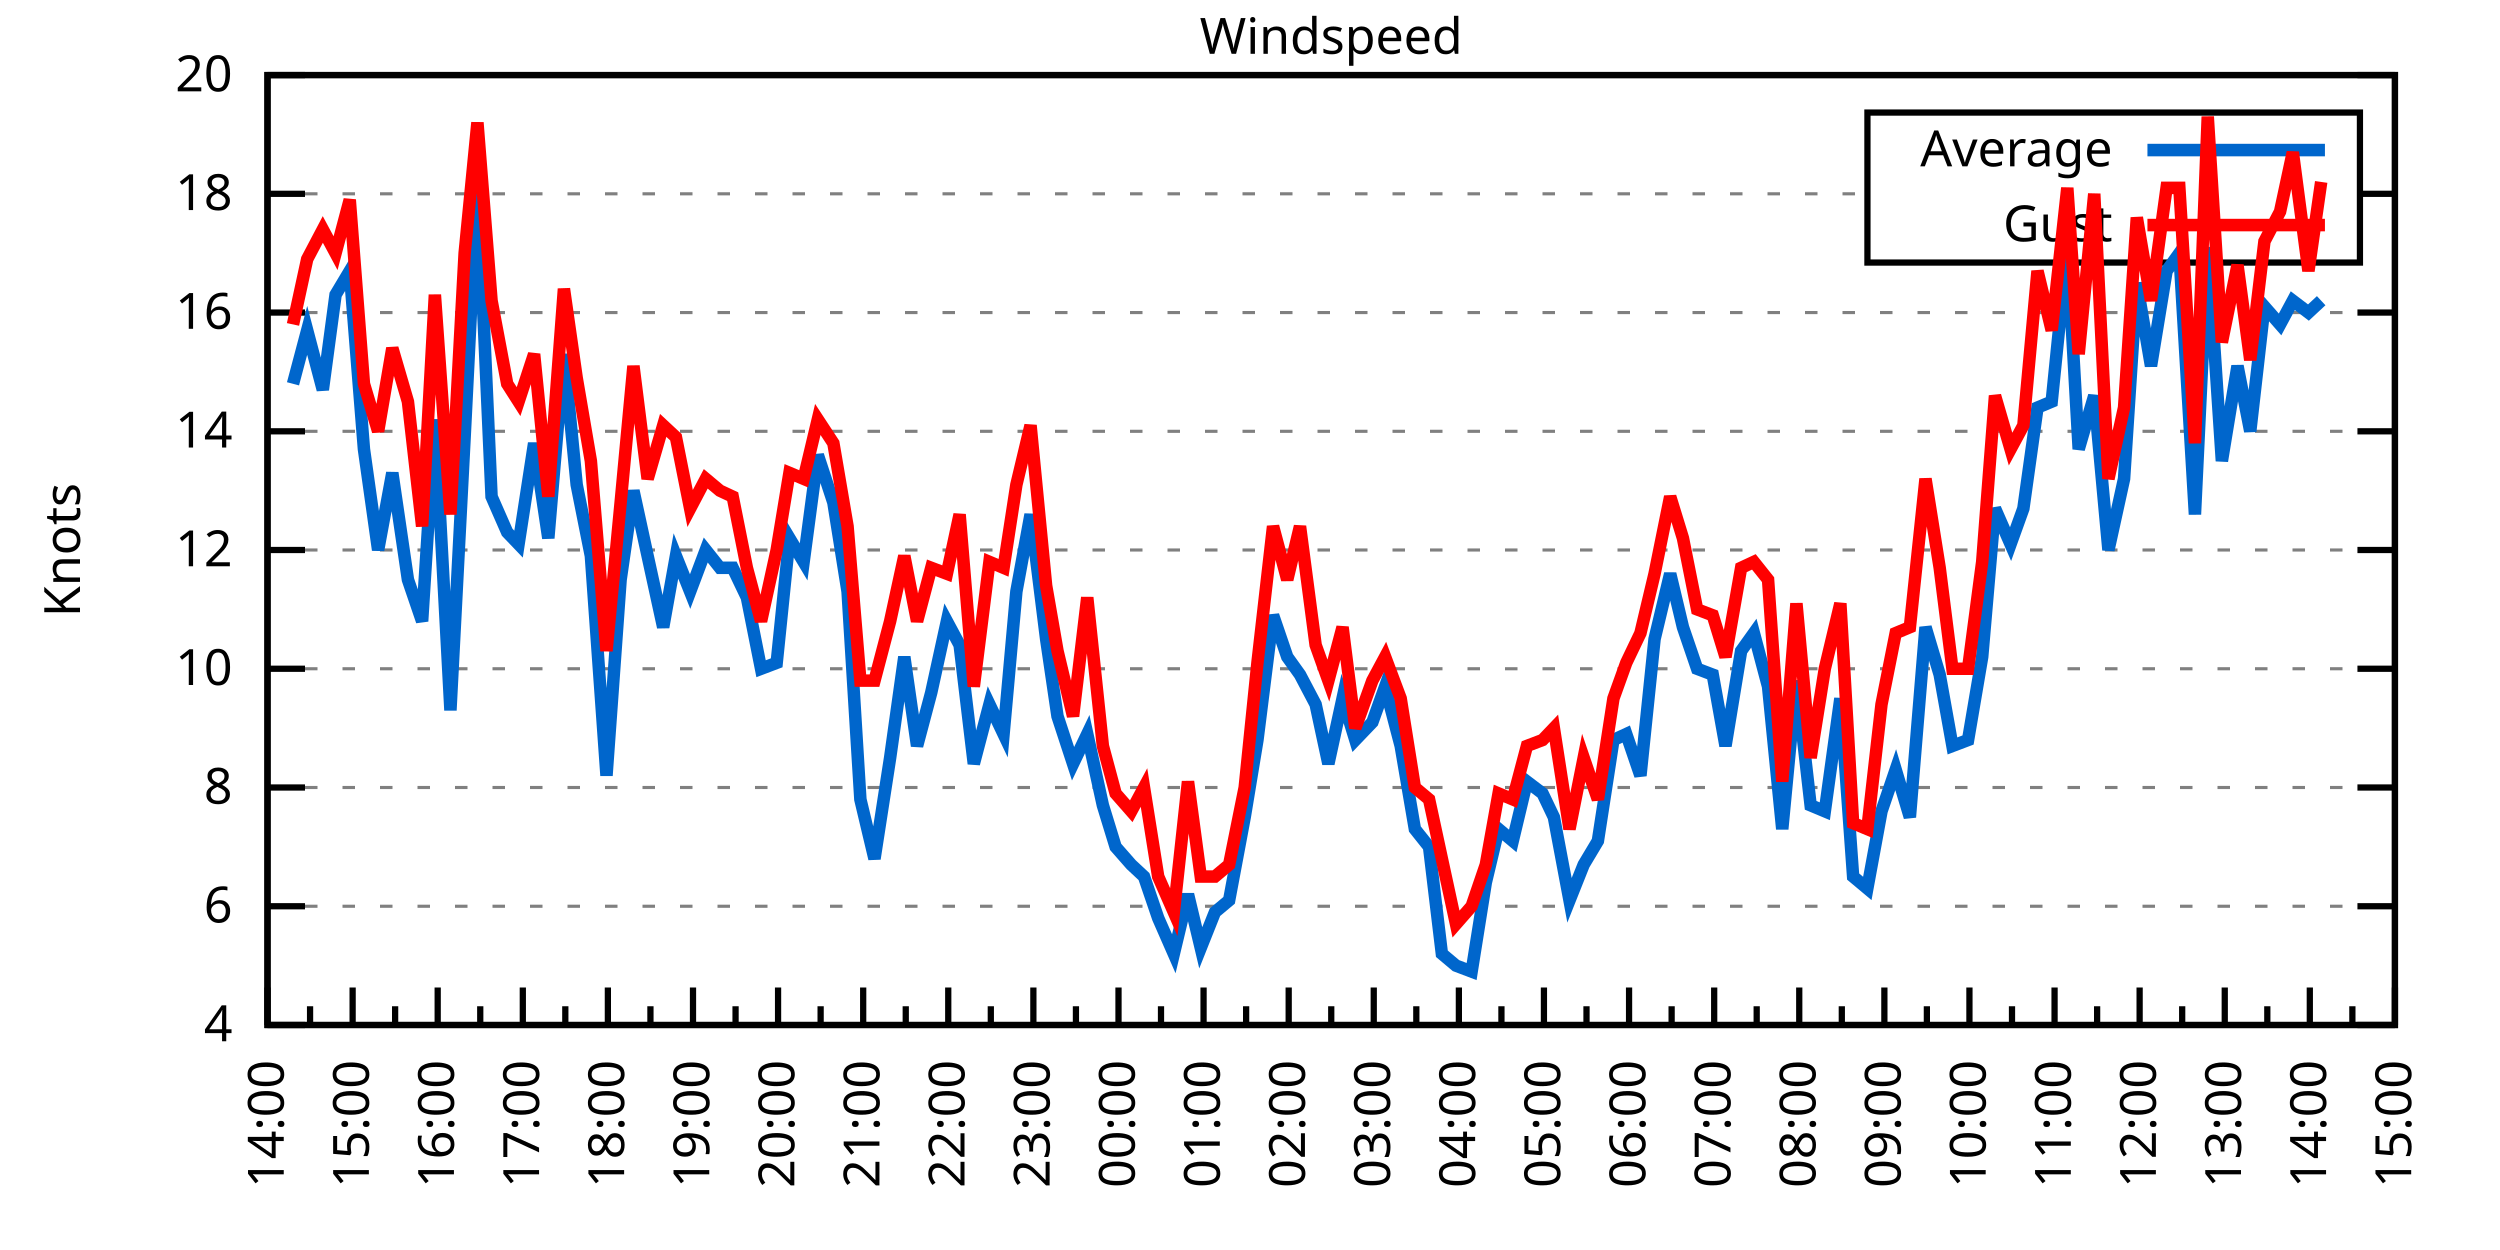
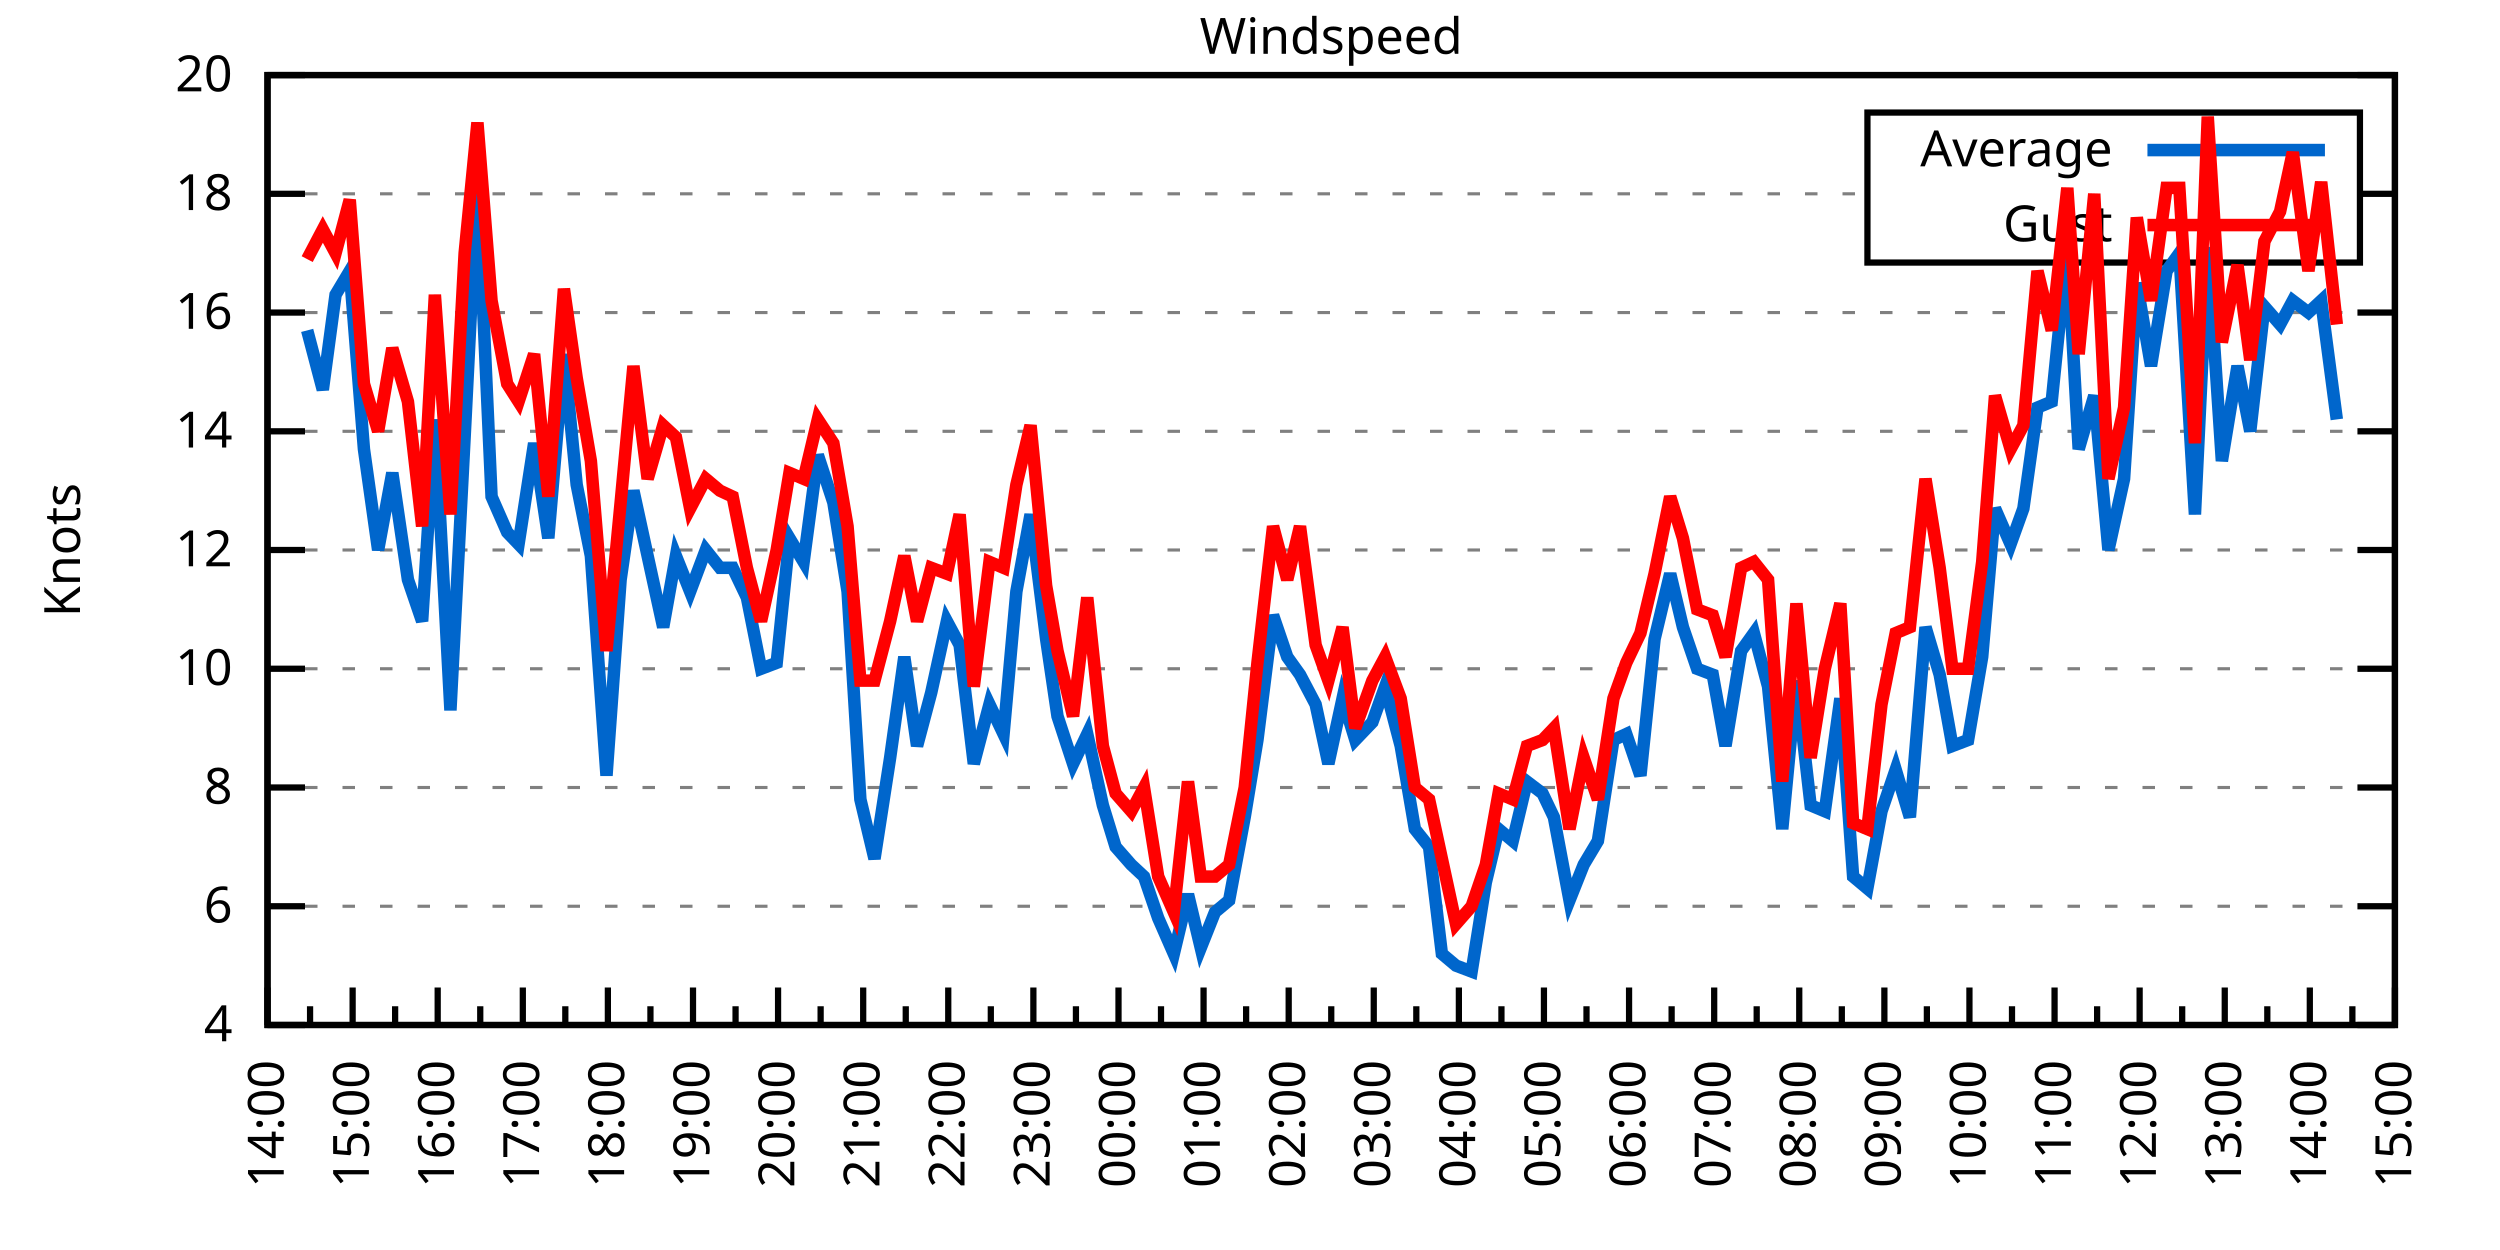
<svg xmlns="http://www.w3.org/2000/svg" xmlns:xlink="http://www.w3.org/1999/xlink" width="400" height="200" viewBox="0 0 400 200">
  <g id="gnuplot_canvas">
    <rect x="0" y="0" width="400" height="200" fill="none" />
    <defs>
      <circle id="gpDot" r="0.5" stroke-width="0.5" stroke="currentColor" />
      <path id="gpPt0" stroke-width="0.333" stroke="currentColor" d="M-1,0 h2 M0,-1 v2" />
      <path id="gpPt1" stroke-width="0.333" stroke="currentColor" d="M-1,-1 L1,1 M1,-1 L-1,1" />
      <path id="gpPt2" stroke-width="0.333" stroke="currentColor" d="M-1,0 L1,0 M0,-1 L0,1 M-1,-1 L1,1 M-1,1 L1,-1" />
      <rect id="gpPt3" stroke-width="0.333" stroke="currentColor" x="-1" y="-1" width="2" height="2" />
      <rect id="gpPt4" stroke-width="0.333" stroke="currentColor" fill="currentColor" x="-1" y="-1" width="2" height="2" />
      <circle id="gpPt5" stroke-width="0.333" stroke="currentColor" cx="0" cy="0" r="1" />
      <use xlink:href="#gpPt5" id="gpPt6" fill="currentColor" stroke="none" />
      <path id="gpPt7" stroke-width="0.333" stroke="currentColor" d="M0,-1.33 L-1.33,0.67 L1.33,0.67 z" />
      <use xlink:href="#gpPt7" id="gpPt8" fill="currentColor" stroke="none" />
      <use xlink:href="#gpPt7" id="gpPt9" stroke="currentColor" transform="rotate(180)" />
      <use xlink:href="#gpPt9" id="gpPt10" fill="currentColor" stroke="none" />
      <use xlink:href="#gpPt3" id="gpPt11" stroke="currentColor" transform="rotate(45)" />
      <use xlink:href="#gpPt11" id="gpPt12" fill="currentColor" stroke="none" />
      <path id="gpPt13" stroke-width="0.333" stroke="currentColor" d="M0,1.330 L1.265,0.411 L0.782,-1.067 L-0.782,-1.076 L-1.265,0.411 z" />
      <use xlink:href="#gpPt13" id="gpPt14" fill="currentColor" stroke="none" />
      <filter id="textbox" filterUnits="objectBoundingBox" x="0" y="0" height="1" width="1">
        <feFlood flood-color="white" flood-opacity="1" result="bgnd" />
        <feComposite in="SourceGraphic" in2="bgnd" operator="atop" />
      </filter>
      <filter id="greybox" filterUnits="objectBoundingBox" x="0" y="0" height="1" width="1">
        <feFlood flood-color="lightgrey" flood-opacity="1" result="grey" />
        <feComposite in="SourceGraphic" in2="grey" operator="atop" />
      </filter>
    </defs>
    <g fill="none" color="white" stroke="currentColor" stroke-width="1.00" stroke-linecap="butt" stroke-linejoin="miter">
</g>
    <g fill="none" color="black" stroke="currentColor" stroke-width="1.00" stroke-linecap="butt" stroke-linejoin="miter">
      <g stroke="none" shape-rendering="crispEdges">
        <polygon fill="rgb(255, 255, 255)" points="42.80,164.00 383.18,164.00 383.18,12.02 42.80,12.02 " />
      </g>
    </g>
    <g fill="none" color="black" stroke="currentColor" stroke-width="1.00" stroke-linecap="butt" stroke-linejoin="miter">
</g>
    <g fill="none" color="black" stroke="black" stroke-width="0.50" stroke-linecap="butt" stroke-linejoin="miter">
</g>
    <g fill="none" color="gray" stroke="currentColor" stroke-width="0.50" stroke-linecap="butt" stroke-linejoin="miter">
      <path stroke="gray" stroke-dasharray="2,4" class="gridline" d="M42.80,164.00 L383.19,164.00  " />
    </g>
    <g fill="none" color="gray" stroke="gray" stroke-width="1.00" stroke-linecap="butt" stroke-linejoin="miter">
</g>
    <g fill="none" color="black" stroke="currentColor" stroke-width="1.00" stroke-linecap="butt" stroke-linejoin="miter">
      <path stroke="black" d="M42.80,164.00 L48.80,164.00 M383.19,164.00 L377.19,164.00  " />
      <g transform="translate(37.20,166.60)" stroke="none" fill="black" font-family="Sans" font-size="8.00" text-anchor="end">
        <text>
          <tspan font-family="Sans"> 4</tspan>
        </text>
      </g>
    </g>
    <g fill="none" color="black" stroke="currentColor" stroke-width="1.00" stroke-linecap="butt" stroke-linejoin="miter">
</g>
    <g fill="none" color="black" stroke="black" stroke-width="0.50" stroke-linecap="butt" stroke-linejoin="miter">
</g>
    <g fill="none" color="gray" stroke="currentColor" stroke-width="0.50" stroke-linecap="butt" stroke-linejoin="miter">
      <path stroke="gray" stroke-dasharray="2,4" class="gridline" d="M42.80,145.00 L383.19,145.00  " />
    </g>
    <g fill="none" color="gray" stroke="gray" stroke-width="1.00" stroke-linecap="butt" stroke-linejoin="miter">
</g>
    <g fill="none" color="black" stroke="currentColor" stroke-width="1.00" stroke-linecap="butt" stroke-linejoin="miter">
      <path stroke="black" d="M42.80,145.00 L48.80,145.00 M383.19,145.00 L377.19,145.00  " />
      <g transform="translate(37.20,147.60)" stroke="none" fill="black" font-family="Sans" font-size="8.00" text-anchor="end">
        <text>
          <tspan font-family="Sans"> 6</tspan>
        </text>
      </g>
    </g>
    <g fill="none" color="black" stroke="currentColor" stroke-width="1.00" stroke-linecap="butt" stroke-linejoin="miter">
</g>
    <g fill="none" color="black" stroke="black" stroke-width="0.50" stroke-linecap="butt" stroke-linejoin="miter">
</g>
    <g fill="none" color="gray" stroke="currentColor" stroke-width="0.50" stroke-linecap="butt" stroke-linejoin="miter">
      <path stroke="gray" stroke-dasharray="2,4" class="gridline" d="M42.80,126.00 L383.19,126.00  " />
    </g>
    <g fill="none" color="gray" stroke="gray" stroke-width="1.00" stroke-linecap="butt" stroke-linejoin="miter">
</g>
    <g fill="none" color="black" stroke="currentColor" stroke-width="1.00" stroke-linecap="butt" stroke-linejoin="miter">
      <path stroke="black" d="M42.80,126.00 L48.80,126.00 M383.19,126.00 L377.19,126.00  " />
      <g transform="translate(37.20,128.60)" stroke="none" fill="black" font-family="Sans" font-size="8.00" text-anchor="end">
        <text>
          <tspan font-family="Sans"> 8</tspan>
        </text>
      </g>
    </g>
    <g fill="none" color="black" stroke="currentColor" stroke-width="1.00" stroke-linecap="butt" stroke-linejoin="miter">
</g>
    <g fill="none" color="black" stroke="black" stroke-width="0.50" stroke-linecap="butt" stroke-linejoin="miter">
</g>
    <g fill="none" color="gray" stroke="currentColor" stroke-width="0.50" stroke-linecap="butt" stroke-linejoin="miter">
      <path stroke="gray" stroke-dasharray="2,4" class="gridline" d="M42.80,107.00 L383.19,107.00  " />
    </g>
    <g fill="none" color="gray" stroke="gray" stroke-width="1.00" stroke-linecap="butt" stroke-linejoin="miter">
</g>
    <g fill="none" color="black" stroke="currentColor" stroke-width="1.00" stroke-linecap="butt" stroke-linejoin="miter">
      <path stroke="black" d="M42.80,107.00 L48.80,107.00 M383.19,107.00 L377.19,107.00  " />
      <g transform="translate(37.20,109.60)" stroke="none" fill="black" font-family="Sans" font-size="8.00" text-anchor="end">
        <text>
          <tspan font-family="Sans"> 10</tspan>
        </text>
      </g>
    </g>
    <g fill="none" color="black" stroke="currentColor" stroke-width="1.00" stroke-linecap="butt" stroke-linejoin="miter">
</g>
    <g fill="none" color="black" stroke="black" stroke-width="0.50" stroke-linecap="butt" stroke-linejoin="miter">
</g>
    <g fill="none" color="gray" stroke="currentColor" stroke-width="0.50" stroke-linecap="butt" stroke-linejoin="miter">
      <path stroke="gray" stroke-dasharray="2,4" class="gridline" d="M42.80,88.00 L383.19,88.00  " />
    </g>
    <g fill="none" color="gray" stroke="gray" stroke-width="1.00" stroke-linecap="butt" stroke-linejoin="miter">
</g>
    <g fill="none" color="black" stroke="currentColor" stroke-width="1.00" stroke-linecap="butt" stroke-linejoin="miter">
      <path stroke="black" d="M42.80,88.00 L48.80,88.00 M383.19,88.00 L377.19,88.00  " />
      <g transform="translate(37.20,90.60)" stroke="none" fill="black" font-family="Sans" font-size="8.00" text-anchor="end">
        <text>
          <tspan font-family="Sans"> 12</tspan>
        </text>
      </g>
    </g>
    <g fill="none" color="black" stroke="currentColor" stroke-width="1.00" stroke-linecap="butt" stroke-linejoin="miter">
</g>
    <g fill="none" color="black" stroke="black" stroke-width="0.50" stroke-linecap="butt" stroke-linejoin="miter">
</g>
    <g fill="none" color="gray" stroke="currentColor" stroke-width="0.50" stroke-linecap="butt" stroke-linejoin="miter">
      <path stroke="gray" stroke-dasharray="2,4" class="gridline" d="M42.80,69.01 L383.19,69.01  " />
    </g>
    <g fill="none" color="gray" stroke="gray" stroke-width="1.00" stroke-linecap="butt" stroke-linejoin="miter">
</g>
    <g fill="none" color="black" stroke="currentColor" stroke-width="1.00" stroke-linecap="butt" stroke-linejoin="miter">
      <path stroke="black" d="M42.80,69.01 L48.80,69.01 M383.19,69.01 L377.19,69.01  " />
      <g transform="translate(37.20,71.61)" stroke="none" fill="black" font-family="Sans" font-size="8.00" text-anchor="end">
        <text>
          <tspan font-family="Sans"> 14</tspan>
        </text>
      </g>
    </g>
    <g fill="none" color="black" stroke="currentColor" stroke-width="1.00" stroke-linecap="butt" stroke-linejoin="miter">
</g>
    <g fill="none" color="black" stroke="black" stroke-width="0.50" stroke-linecap="butt" stroke-linejoin="miter">
</g>
    <g fill="none" color="gray" stroke="currentColor" stroke-width="0.50" stroke-linecap="butt" stroke-linejoin="miter">
      <path stroke="gray" stroke-dasharray="2,4" class="gridline" d="M42.80,50.01 L383.19,50.01  " />
    </g>
    <g fill="none" color="gray" stroke="gray" stroke-width="1.00" stroke-linecap="butt" stroke-linejoin="miter">
</g>
    <g fill="none" color="black" stroke="currentColor" stroke-width="1.00" stroke-linecap="butt" stroke-linejoin="miter">
      <path stroke="black" d="M42.80,50.01 L48.80,50.01 M383.19,50.01 L377.19,50.01  " />
      <g transform="translate(37.20,52.61)" stroke="none" fill="black" font-family="Sans" font-size="8.00" text-anchor="end">
        <text>
          <tspan font-family="Sans"> 16</tspan>
        </text>
      </g>
    </g>
    <g fill="none" color="black" stroke="currentColor" stroke-width="1.00" stroke-linecap="butt" stroke-linejoin="miter">
</g>
    <g fill="none" color="black" stroke="black" stroke-width="0.50" stroke-linecap="butt" stroke-linejoin="miter">
</g>
    <g fill="none" color="gray" stroke="currentColor" stroke-width="0.50" stroke-linecap="butt" stroke-linejoin="miter">
      <path stroke="gray" stroke-dasharray="2,4" class="gridline" d="M42.80,31.01 L298.79,31.01 M377.59,31.01 L383.19,31.01  " />
    </g>
    <g fill="none" color="gray" stroke="gray" stroke-width="1.00" stroke-linecap="butt" stroke-linejoin="miter">
</g>
    <g fill="none" color="black" stroke="currentColor" stroke-width="1.00" stroke-linecap="butt" stroke-linejoin="miter">
      <path stroke="black" d="M42.80,31.01 L48.80,31.01 M383.19,31.01 L377.19,31.01  " />
      <g transform="translate(37.20,33.61)" stroke="none" fill="black" font-family="Sans" font-size="8.00" text-anchor="end">
        <text>
          <tspan font-family="Sans"> 18</tspan>
        </text>
      </g>
    </g>
    <g fill="none" color="black" stroke="currentColor" stroke-width="1.00" stroke-linecap="butt" stroke-linejoin="miter">
</g>
    <g fill="none" color="black" stroke="black" stroke-width="0.50" stroke-linecap="butt" stroke-linejoin="miter">
</g>
    <g fill="none" color="gray" stroke="currentColor" stroke-width="0.50" stroke-linecap="butt" stroke-linejoin="miter">
      <path stroke="gray" stroke-dasharray="2,4" class="gridline" d="M42.80,12.01 L383.19,12.01  " />
    </g>
    <g fill="none" color="gray" stroke="gray" stroke-width="1.00" stroke-linecap="butt" stroke-linejoin="miter">
</g>
    <g fill="none" color="black" stroke="currentColor" stroke-width="1.00" stroke-linecap="butt" stroke-linejoin="miter">
      <path stroke="black" d="M42.80,12.01 L48.80,12.01 M383.19,12.01 L377.19,12.01  " />
      <g transform="translate(37.20,14.61)" stroke="none" fill="black" font-family="Sans" font-size="8.00" text-anchor="end">
        <text>
          <tspan font-family="Sans"> 20</tspan>
        </text>
      </g>
    </g>
    <g fill="none" color="black" stroke="currentColor" stroke-width="1.00" stroke-linecap="butt" stroke-linejoin="miter">
      <path stroke="black" d="M42.80,164.00 L42.80,158.00  " />
      <g transform="translate(45.40,169.60) rotate(270)" stroke="none" fill="black" font-family="Sans" font-size="8.00" text-anchor="end">
        <text>
          <tspan font-family="Sans">14:00</tspan>
        </text>
      </g>
    </g>
    <g fill="none" color="black" stroke="currentColor" stroke-width="1.00" stroke-linecap="butt" stroke-linejoin="miter">
      <path stroke="black" d="M49.61,164.00 L49.61,161.00 M56.42,164.00 L56.42,158.00  " />
      <g transform="translate(59.02,169.60) rotate(270)" stroke="none" fill="black" font-family="Sans" font-size="8.00" text-anchor="end">
        <text>
          <tspan font-family="Sans">15:00</tspan>
        </text>
      </g>
    </g>
    <g fill="none" color="black" stroke="currentColor" stroke-width="1.00" stroke-linecap="butt" stroke-linejoin="miter">
      <path stroke="black" d="M63.22,164.00 L63.22,161.00 M70.03,164.00 L70.03,158.00  " />
      <g transform="translate(72.63,169.60) rotate(270)" stroke="none" fill="black" font-family="Sans" font-size="8.00" text-anchor="end">
        <text>
          <tspan font-family="Sans">16:00</tspan>
        </text>
      </g>
    </g>
    <g fill="none" color="black" stroke="currentColor" stroke-width="1.00" stroke-linecap="butt" stroke-linejoin="miter">
      <path stroke="black" d="M76.84,164.00 L76.84,161.00 M83.65,164.00 L83.65,158.00  " />
      <g transform="translate(86.25,169.60) rotate(270)" stroke="none" fill="black" font-family="Sans" font-size="8.00" text-anchor="end">
        <text>
          <tspan font-family="Sans">17:00</tspan>
        </text>
      </g>
    </g>
    <g fill="none" color="black" stroke="currentColor" stroke-width="1.00" stroke-linecap="butt" stroke-linejoin="miter">
      <path stroke="black" d="M90.45,164.00 L90.45,161.00 M97.26,164.00 L97.26,158.00  " />
      <g transform="translate(99.86,169.60) rotate(270)" stroke="none" fill="black" font-family="Sans" font-size="8.00" text-anchor="end">
        <text>
          <tspan font-family="Sans">18:00</tspan>
        </text>
      </g>
    </g>
    <g fill="none" color="black" stroke="currentColor" stroke-width="1.00" stroke-linecap="butt" stroke-linejoin="miter">
      <path stroke="black" d="M104.07,164.00 L104.07,161.00 M110.88,164.00 L110.88,158.00  " />
      <g transform="translate(113.48,169.60) rotate(270)" stroke="none" fill="black" font-family="Sans" font-size="8.00" text-anchor="end">
        <text>
          <tspan font-family="Sans">19:00</tspan>
        </text>
      </g>
    </g>
    <g fill="none" color="black" stroke="currentColor" stroke-width="1.00" stroke-linecap="butt" stroke-linejoin="miter">
      <path stroke="black" d="M117.69,164.00 L117.69,161.00 M124.49,164.00 L124.49,158.00  " />
      <g transform="translate(127.09,169.60) rotate(270)" stroke="none" fill="black" font-family="Sans" font-size="8.00" text-anchor="end">
        <text>
          <tspan font-family="Sans">20:00</tspan>
        </text>
      </g>
    </g>
    <g fill="none" color="black" stroke="currentColor" stroke-width="1.00" stroke-linecap="butt" stroke-linejoin="miter">
      <path stroke="black" d="M131.30,164.00 L131.30,161.00 M138.11,164.00 L138.11,158.00  " />
      <g transform="translate(140.71,169.60) rotate(270)" stroke="none" fill="black" font-family="Sans" font-size="8.00" text-anchor="end">
        <text>
          <tspan font-family="Sans">21:00</tspan>
        </text>
      </g>
    </g>
    <g fill="none" color="black" stroke="currentColor" stroke-width="1.00" stroke-linecap="butt" stroke-linejoin="miter">
      <path stroke="black" d="M144.92,164.00 L144.92,161.00 M151.72,164.00 L151.72,158.00  " />
      <g transform="translate(154.32,169.60) rotate(270)" stroke="none" fill="black" font-family="Sans" font-size="8.00" text-anchor="end">
        <text>
          <tspan font-family="Sans">22:00</tspan>
        </text>
      </g>
    </g>
    <g fill="none" color="black" stroke="currentColor" stroke-width="1.00" stroke-linecap="butt" stroke-linejoin="miter">
      <path stroke="black" d="M158.53,164.00 L158.53,161.00 M165.34,164.00 L165.34,158.00  " />
      <g transform="translate(167.94,169.60) rotate(270)" stroke="none" fill="black" font-family="Sans" font-size="8.00" text-anchor="end">
        <text>
          <tspan font-family="Sans">23:00</tspan>
        </text>
      </g>
    </g>
    <g fill="none" color="black" stroke="currentColor" stroke-width="1.00" stroke-linecap="butt" stroke-linejoin="miter">
      <path stroke="black" d="M172.15,164.00 L172.15,161.00 M178.96,164.00 L178.96,158.00  " />
      <g transform="translate(181.56,169.60) rotate(270)" stroke="none" fill="black" font-family="Sans" font-size="8.00" text-anchor="end">
        <text>
          <tspan font-family="Sans">00:00</tspan>
        </text>
      </g>
    </g>
    <g fill="none" color="black" stroke="currentColor" stroke-width="1.00" stroke-linecap="butt" stroke-linejoin="miter">
      <path stroke="black" d="M185.76,164.00 L185.76,161.00 M192.57,164.00 L192.57,158.00  " />
      <g transform="translate(195.17,169.60) rotate(270)" stroke="none" fill="black" font-family="Sans" font-size="8.00" text-anchor="end">
        <text>
          <tspan font-family="Sans">01:00</tspan>
        </text>
      </g>
    </g>
    <g fill="none" color="black" stroke="currentColor" stroke-width="1.00" stroke-linecap="butt" stroke-linejoin="miter">
      <path stroke="black" d="M199.38,164.00 L199.38,161.00 M206.19,164.00 L206.19,158.00  " />
      <g transform="translate(208.79,169.60) rotate(270)" stroke="none" fill="black" font-family="Sans" font-size="8.00" text-anchor="end">
        <text>
          <tspan font-family="Sans">02:00</tspan>
        </text>
      </g>
    </g>
    <g fill="none" color="black" stroke="currentColor" stroke-width="1.00" stroke-linecap="butt" stroke-linejoin="miter">
      <path stroke="black" d="M213.00,164.00 L213.00,161.00 M219.80,164.00 L219.80,158.00  " />
      <g transform="translate(222.40,169.60) rotate(270)" stroke="none" fill="black" font-family="Sans" font-size="8.00" text-anchor="end">
        <text>
          <tspan font-family="Sans">03:00</tspan>
        </text>
      </g>
    </g>
    <g fill="none" color="black" stroke="currentColor" stroke-width="1.00" stroke-linecap="butt" stroke-linejoin="miter">
      <path stroke="black" d="M226.61,164.00 L226.61,161.00 M233.42,164.00 L233.42,158.00  " />
      <g transform="translate(236.02,169.60) rotate(270)" stroke="none" fill="black" font-family="Sans" font-size="8.00" text-anchor="end">
        <text>
          <tspan font-family="Sans">04:00</tspan>
        </text>
      </g>
    </g>
    <g fill="none" color="black" stroke="currentColor" stroke-width="1.00" stroke-linecap="butt" stroke-linejoin="miter">
      <path stroke="black" d="M240.23,164.00 L240.23,161.00 M247.03,164.00 L247.03,158.00  " />
      <g transform="translate(249.63,169.60) rotate(270)" stroke="none" fill="black" font-family="Sans" font-size="8.00" text-anchor="end">
        <text>
          <tspan font-family="Sans">05:00</tspan>
        </text>
      </g>
    </g>
    <g fill="none" color="black" stroke="currentColor" stroke-width="1.00" stroke-linecap="butt" stroke-linejoin="miter">
      <path stroke="black" d="M253.84,164.00 L253.84,161.00 M260.65,164.00 L260.65,158.00  " />
      <g transform="translate(263.25,169.60) rotate(270)" stroke="none" fill="black" font-family="Sans" font-size="8.00" text-anchor="end">
        <text>
          <tspan font-family="Sans">06:00</tspan>
        </text>
      </g>
    </g>
    <g fill="none" color="black" stroke="currentColor" stroke-width="1.00" stroke-linecap="butt" stroke-linejoin="miter">
      <path stroke="black" d="M267.46,164.00 L267.46,161.00 M274.27,164.00 L274.27,158.00  " />
      <g transform="translate(276.87,169.60) rotate(270)" stroke="none" fill="black" font-family="Sans" font-size="8.00" text-anchor="end">
        <text>
          <tspan font-family="Sans">07:00</tspan>
        </text>
      </g>
    </g>
    <g fill="none" color="black" stroke="currentColor" stroke-width="1.00" stroke-linecap="butt" stroke-linejoin="miter">
      <path stroke="black" d="M281.07,164.00 L281.07,161.00 M287.88,164.00 L287.88,158.00  " />
      <g transform="translate(290.48,169.60) rotate(270)" stroke="none" fill="black" font-family="Sans" font-size="8.00" text-anchor="end">
        <text>
          <tspan font-family="Sans">08:00</tspan>
        </text>
      </g>
    </g>
    <g fill="none" color="black" stroke="currentColor" stroke-width="1.00" stroke-linecap="butt" stroke-linejoin="miter">
      <path stroke="black" d="M294.69,164.00 L294.69,161.00 M301.50,164.00 L301.50,158.00  " />
      <g transform="translate(304.10,169.60) rotate(270)" stroke="none" fill="black" font-family="Sans" font-size="8.00" text-anchor="end">
        <text>
          <tspan font-family="Sans">09:00</tspan>
        </text>
      </g>
    </g>
    <g fill="none" color="black" stroke="currentColor" stroke-width="1.00" stroke-linecap="butt" stroke-linejoin="miter">
      <path stroke="black" d="M308.30,164.00 L308.30,161.00 M315.11,164.00 L315.11,158.00  " />
      <g transform="translate(317.71,169.60) rotate(270)" stroke="none" fill="black" font-family="Sans" font-size="8.00" text-anchor="end">
        <text>
          <tspan font-family="Sans">10:00</tspan>
        </text>
      </g>
    </g>
    <g fill="none" color="black" stroke="currentColor" stroke-width="1.00" stroke-linecap="butt" stroke-linejoin="miter">
      <path stroke="black" d="M321.92,164.00 L321.92,161.00 M328.73,164.00 L328.73,158.00  " />
      <g transform="translate(331.33,169.60) rotate(270)" stroke="none" fill="black" font-family="Sans" font-size="8.00" text-anchor="end">
        <text>
          <tspan font-family="Sans">11:00</tspan>
        </text>
      </g>
    </g>
    <g fill="none" color="black" stroke="currentColor" stroke-width="1.00" stroke-linecap="butt" stroke-linejoin="miter">
      <path stroke="black" d="M335.54,164.00 L335.54,161.00 M342.34,164.00 L342.34,158.00  " />
      <g transform="translate(344.94,169.60) rotate(270)" stroke="none" fill="black" font-family="Sans" font-size="8.00" text-anchor="end">
        <text>
          <tspan font-family="Sans">12:00</tspan>
        </text>
      </g>
    </g>
    <g fill="none" color="black" stroke="currentColor" stroke-width="1.00" stroke-linecap="butt" stroke-linejoin="miter">
      <path stroke="black" d="M349.15,164.00 L349.15,161.00 M355.96,164.00 L355.96,158.00  " />
      <g transform="translate(358.56,169.60) rotate(270)" stroke="none" fill="black" font-family="Sans" font-size="8.00" text-anchor="end">
        <text>
          <tspan font-family="Sans">13:00</tspan>
        </text>
      </g>
    </g>
    <g fill="none" color="black" stroke="currentColor" stroke-width="1.00" stroke-linecap="butt" stroke-linejoin="miter">
      <path stroke="black" d="M362.77,164.00 L362.77,161.00 M369.57,164.00 L369.57,158.00  " />
      <g transform="translate(372.17,169.60) rotate(270)" stroke="none" fill="black" font-family="Sans" font-size="8.00" text-anchor="end">
        <text>
          <tspan font-family="Sans">14:00</tspan>
        </text>
      </g>
    </g>
    <g fill="none" color="black" stroke="currentColor" stroke-width="1.00" stroke-linecap="butt" stroke-linejoin="miter">
      <path stroke="black" d="M376.38,164.00 L376.38,161.00 M383.19,164.00 L383.19,158.00  " />
      <g transform="translate(385.79,169.60) rotate(270)" stroke="none" fill="black" font-family="Sans" font-size="8.00" text-anchor="end">
        <text>
          <tspan font-family="Sans">15:00</tspan>
        </text>
      </g>
    </g>
    <g fill="none" color="black" stroke="currentColor" stroke-width="1.00" stroke-linecap="butt" stroke-linejoin="miter">
</g>
    <g fill="none" color="black" stroke="currentColor" stroke-width="1.00" stroke-linecap="butt" stroke-linejoin="miter">
      <path stroke="black" d="M42.80,12.01 L42.80,164.00 L383.19,164.00 L383.19,12.01 L42.80,12.01 Z  " />
    </g>
    <g fill="none" color="black" stroke="currentColor" stroke-width="1.00" stroke-linecap="butt" stroke-linejoin="miter">
      <g transform="translate(12.80,88.01) rotate(270)" stroke="none" fill="black" font-family="Sans" font-size="8.00" text-anchor="middle">
        <text>
          <tspan font-family="Sans">Knots</tspan>
        </text>
      </g>
    </g>
    <g fill="none" color="black" stroke="currentColor" stroke-width="1.00" stroke-linecap="butt" stroke-linejoin="miter">
</g>
    <g fill="none" color="black" stroke="currentColor" stroke-width="1.00" stroke-linecap="butt" stroke-linejoin="miter">
      <path stroke="black" d="M298.79,42.01 L298.79,18.01 L377.59,18.01 L377.59,42.01 L298.79,42.01 Z  " />
    </g>
    <g id="Windspeed_plot_1">
      <g fill="none" color="white" stroke="black" stroke-width="2.00" stroke-linecap="butt" stroke-linejoin="miter">
</g>
      <g fill="none" color="black" stroke="currentColor" stroke-width="2.00" stroke-linecap="butt" stroke-linejoin="miter">
        <g transform="translate(337.99,26.61)" stroke="none" fill="black" font-family="Sans" font-size="8.00" text-anchor="end">
          <text>
            <tspan font-family="Sans">Average</tspan>
          </text>
        </g>
      </g>
      <g fill="none" color="black" stroke="currentColor" stroke-width="2.00" stroke-linecap="butt" stroke-linejoin="miter">
-         <path stroke="rgb(  0, 102, 204)" d="M343.59,24.01 L371.99,24.01 M46.88,61.41 L49.15,52.86 L51.65,62.36 L53.69,47.16 L55.96,43.36 L58.23,71.86   L60.50,88.00 L62.77,75.66 L65.27,92.75 L67.54,99.40 L69.58,67.11 L72.07,113.65 L74.34,69.96 L76.39,29.11   L78.65,79.46 L81.15,85.16 L82.97,87.06 L85.46,70.91 L87.73,86.11 L90.23,56.66 L92.27,77.56 L94.54,88.95   L97.04,124.10 L99.30,92.75 L101.35,78.51 L103.62,88.95 L106.11,100.35 L108.15,88.95 L110.42,94.65 L112.92,88.00   L115.19,90.85 L117.23,90.85 L119.50,95.60 L121.77,107.00 L124.27,106.05 L126.31,86.11 L128.58,89.90 L130.85,72.81   L133.34,80.41 L135.61,94.65 L137.66,127.90 L139.92,137.40 L142.42,121.25 L144.69,105.10 L146.73,119.35 L149.00,110.80   L151.50,99.40 L153.54,103.20 L155.81,122.20 L158.31,112.70 L160.57,117.45 L162.62,94.65 L164.89,82.31 L167.38,102.25   L169.20,114.60 L171.69,122.20 L173.96,117.45 L176.46,128.85 L178.50,135.50 L181.00,138.35 L183.04,140.25 L185.31,146.90   L187.81,152.60 L190.08,143.10 L192.12,151.65 L194.39,145.95 L196.66,144.05 L199.15,130.75 L201.19,118.40 L203.69,98.45   L205.96,105.10 L208.00,107.95 L210.50,112.70 L212.54,122.20 L214.81,111.75 L216.85,118.40 L219.58,115.55 L221.62,109.85   L224.11,119.35 L226.38,132.65 L228.65,135.50 L230.70,152.60 L232.96,154.50 L235.46,155.45 L237.73,141.20 L239.77,132.65   L242.04,134.55 L244.31,125.05 L246.81,126.95 L248.62,130.75 L251.12,144.05 L253.39,138.35 L255.66,134.55 L258.15,118.40   L260.20,117.45 L262.47,124.10 L264.73,102.25 L267.23,91.80 L269.27,100.35 L271.54,107.00 L274.04,107.95 L276.08,119.35   L278.58,104.15 L280.62,101.30 L282.89,109.85 L285.16,132.65 L287.43,108.90 L289.70,128.85 L291.97,129.80 L294.46,111.75   L296.50,140.25 L298.77,142.15 L301.04,129.80 L303.31,123.15 L305.58,130.75 L308.08,100.35 L310.35,107.95 L312.39,119.35   L314.89,118.40 L317.15,105.10 L319.20,81.36 L321.69,87.06 L323.74,81.36 L326.00,65.21 L328.27,64.26 L330.77,39.56   L332.59,71.86 L335.08,63.31 L337.35,88.00 L339.85,76.61 L341.89,45.26 L344.16,58.56 L346.65,43.36 L348.70,40.51   L351.19,82.31 L353.24,39.56 L355.50,73.76 L358.00,58.56 L360.04,69.01 L362.31,49.06 L364.81,51.91 L366.85,48.11   L369.35,50.01 L371.39,48.11  " />
+         <path stroke="rgb(  0, 102, 204)" d="M343.59,24.01 L371.99,24.01 M49.15,52.86 L51.65,62.36 L53.69,47.16 L55.96,43.36 L58.23,71.86 L60.50,88.00   L62.77,75.66 L65.27,92.75 L67.54,99.40 L69.58,67.11 L72.07,113.65 L74.34,69.96 L76.39,29.11 L78.65,79.46   L81.15,85.16 L82.97,87.06 L85.46,70.91 L87.73,86.11 L90.23,56.66 L92.27,77.56 L94.54,88.95 L97.04,124.10   L99.30,92.75 L101.35,78.51 L103.62,88.95 L106.11,100.35 L108.15,88.95 L110.42,94.65 L112.92,88.00 L115.19,90.85   L117.23,90.85 L119.50,95.60 L121.77,107.00 L124.27,106.05 L126.31,86.11 L128.58,89.90 L130.85,72.81 L133.34,80.41   L135.61,94.65 L137.66,127.90 L139.92,137.40 L142.42,121.25 L144.69,105.10 L146.73,119.35 L149.00,110.80 L151.50,99.40   L153.54,103.20 L155.81,122.20 L158.31,112.70 L160.57,117.45 L162.62,94.65 L164.89,82.31 L167.38,102.25 L169.20,114.60   L171.69,122.20 L173.96,117.45 L176.46,128.85 L178.50,135.50 L181.00,138.35 L183.04,140.25 L185.31,146.90 L187.81,152.60   L190.08,143.10 L192.12,151.65 L194.39,145.95 L196.66,144.05 L199.15,130.75 L201.19,118.40 L203.69,98.45 L205.96,105.10   L208.00,107.95 L210.50,112.70 L212.54,122.20 L214.81,111.75 L216.85,118.40 L219.58,115.55 L221.62,109.85 L224.11,119.35   L226.38,132.65 L228.65,135.50 L230.70,152.60 L232.96,154.50 L235.46,155.45 L237.73,141.20 L239.77,132.65 L242.04,134.55   L244.31,125.05 L246.81,126.95 L248.62,130.75 L251.12,144.05 L253.39,138.35 L255.66,134.55 L258.15,118.40 L260.20,117.45   L262.47,124.10 L264.73,102.25 L267.23,91.80 L269.27,100.35 L271.54,107.00 L274.04,107.95 L276.08,119.35 L278.58,104.15   L280.62,101.30 L282.89,109.85 L285.16,132.65 L287.43,108.90 L289.70,128.85 L291.97,129.80 L294.46,111.75 L296.50,140.25   L298.77,142.15 L301.04,129.80 L303.31,123.15 L305.58,130.75 L308.08,100.35 L310.35,107.95 L312.39,119.35 L314.89,118.40   L317.15,105.10 L319.20,81.36 L321.69,87.06 L323.74,81.36 L326.00,65.21 L328.27,64.26 L330.77,39.56 L332.59,71.86   L335.08,63.31 L337.35,88.00 L339.85,76.61 L341.89,45.26 L344.16,58.56 L346.65,43.36 L348.70,40.51 L351.19,82.31   L353.24,39.56 L355.50,73.76 L358.00,58.56 L360.04,69.01 L362.31,49.06 L364.81,51.91 L366.85,48.11 L369.35,50.01   L371.39,48.11 L373.89,67.11  " />
      </g>
    </g>
    <g id="Windspeed_plot_2">
      <g fill="none" color="black" stroke="currentColor" stroke-width="2.00" stroke-linecap="butt" stroke-linejoin="miter">
        <g transform="translate(337.99,38.61)" stroke="none" fill="black" font-family="Sans" font-size="8.00" text-anchor="end">
          <text>
            <tspan font-family="Sans">Gust</tspan>
          </text>
        </g>
      </g>
      <g fill="none" color="black" stroke="currentColor" stroke-width="2.00" stroke-linecap="butt" stroke-linejoin="miter">
-         <path stroke="rgb(255,   0,   0)" d="M343.59,36.01 L371.99,36.01 M46.88,51.91 L49.15,41.46 L51.65,36.71 L53.69,40.51 L55.96,31.96 L58.23,61.41   L60.50,69.01 L62.77,55.71 L65.27,64.26 L67.54,84.21 L69.58,47.16 L72.07,82.31 L74.34,40.51 L76.39,19.61   L78.65,48.11 L81.15,61.41 L82.97,64.26 L85.46,56.66 L87.73,79.46 L90.23,46.21 L92.27,60.46 L94.54,73.76   L97.04,104.15 L99.30,80.41 L101.35,58.56 L103.62,76.61 L106.11,68.06 L108.15,69.96 L110.42,81.36 L112.92,76.61   L115.19,78.51 L117.23,79.46 L119.50,90.85 L121.77,99.40 L124.27,88.00 L126.31,75.66 L128.58,76.61 L130.85,67.11   L133.34,70.91 L135.61,84.21 L137.66,108.90 L139.92,108.90 L142.42,99.40 L144.69,88.95 L146.73,99.40 L149.00,90.85   L151.50,91.80 L153.54,82.31 L155.81,109.85 L158.31,89.90 L160.57,90.85 L162.62,77.56 L164.89,68.06 L167.38,93.70   L169.20,104.15 L171.69,114.60 L173.96,95.60 L176.46,119.35 L178.50,126.95 L181.00,129.80 L183.04,126.00 L185.31,140.25   L187.81,145.95 L190.08,125.05 L192.12,140.25 L194.39,140.25 L196.66,138.35 L199.15,126.00 L201.19,106.05 L203.69,84.21   L205.96,92.75 L208.00,84.21 L210.50,103.20 L212.54,108.90 L214.81,100.35 L216.85,116.50 L219.58,108.90 L221.62,105.10   L224.11,111.75 L226.38,126.00 L228.65,127.90 L230.70,137.40 L232.96,147.85 L235.46,145.00 L237.73,138.35 L239.77,126.95   L242.04,127.90 L244.31,119.35 L246.81,118.40 L248.62,116.50 L251.12,132.65 L253.39,121.25 L255.66,127.90 L258.15,111.75   L260.20,106.05 L262.47,101.30 L264.73,91.80 L267.23,79.46 L269.27,86.11 L271.54,97.50 L274.04,98.45 L276.08,105.10   L278.58,90.85 L280.62,89.90 L282.89,92.75 L285.16,125.05 L287.43,96.55 L289.70,121.25 L291.97,107.00 L294.46,96.55   L296.50,131.70 L298.77,132.65 L301.04,112.70 L303.31,101.30 L305.58,100.35 L308.08,76.61 L310.35,90.85 L312.39,107.00   L314.89,107.00 L317.15,89.90 L319.20,63.31 L321.69,71.86 L323.74,68.06 L326.00,43.36 L328.27,52.86 L330.77,30.06   L332.59,56.66 L335.08,31.01 L337.35,76.61 L339.85,65.21 L341.89,34.81 L344.16,48.11 L346.65,30.06 L348.70,30.06   L351.19,70.91 L353.24,18.66 L355.50,54.76 L358.00,42.41 L360.04,57.61 L362.31,38.61 L364.81,33.86 L366.85,24.36   L369.35,43.36 L371.39,29.11  " />
+         <path stroke="rgb(255,   0,   0)" d="M343.59,36.01 L371.99,36.01 M49.15,41.46 L51.65,36.71 L53.69,40.51 L55.96,31.96 L58.23,61.41 L60.50,69.01   L62.77,55.71 L65.27,64.26 L67.54,84.21 L69.58,47.16 L72.07,82.31 L74.34,40.51 L76.39,19.61 L78.65,48.11   L81.15,61.41 L82.97,64.26 L85.46,56.66 L87.73,79.46 L90.23,46.21 L92.27,60.46 L94.54,73.76 L97.04,104.15   L99.30,80.41 L101.35,58.56 L103.62,76.61 L106.11,68.06 L108.15,69.96 L110.42,81.36 L112.92,76.61 L115.19,78.51   L117.23,79.46 L119.50,90.85 L121.77,99.40 L124.27,88.00 L126.31,75.66 L128.58,76.61 L130.85,67.11 L133.34,70.91   L135.61,84.21 L137.66,108.90 L139.92,108.90 L142.42,99.40 L144.69,88.95 L146.73,99.40 L149.00,90.85 L151.50,91.80   L153.54,82.31 L155.81,109.85 L158.31,89.90 L160.57,90.85 L162.62,77.56 L164.89,68.06 L167.38,93.70 L169.20,104.15   L171.69,114.60 L173.96,95.60 L176.46,119.35 L178.50,126.95 L181.00,129.80 L183.04,126.00 L185.31,140.25 L187.81,145.95   L190.08,125.05 L192.12,140.25 L194.39,140.25 L196.66,138.35 L199.15,126.00 L201.19,106.05 L203.69,84.21 L205.96,92.75   L208.00,84.21 L210.50,103.20 L212.54,108.90 L214.81,100.35 L216.85,116.50 L219.58,108.90 L221.62,105.10 L224.11,111.75   L226.38,126.00 L228.65,127.90 L230.70,137.40 L232.96,147.85 L235.46,145.00 L237.73,138.35 L239.77,126.95 L242.04,127.90   L244.31,119.35 L246.81,118.40 L248.62,116.50 L251.12,132.65 L253.39,121.25 L255.66,127.90 L258.15,111.75 L260.20,106.05   L262.47,101.30 L264.73,91.80 L267.23,79.46 L269.27,86.11 L271.54,97.50 L274.04,98.45 L276.08,105.10 L278.58,90.85   L280.62,89.90 L282.89,92.75 L285.16,125.05 L287.43,96.55 L289.70,121.25 L291.97,107.00 L294.46,96.55 L296.50,131.70   L298.77,132.65 L301.04,112.70 L303.31,101.30 L305.58,100.35 L308.08,76.61 L310.35,90.85 L312.39,107.00 L314.89,107.00   L317.15,89.90 L319.20,63.31 L321.69,71.86 L323.74,68.06 L326.00,43.36 L328.27,52.86 L330.77,30.06 L332.59,56.66   L335.08,31.01 L337.35,76.61 L339.85,65.21 L341.89,34.81 L344.16,48.11 L346.65,30.06 L348.70,30.06 L351.19,70.91   L353.24,18.66 L355.50,54.76 L358.00,42.41 L360.04,57.61 L362.31,38.61 L364.81,33.86 L366.85,24.36 L369.35,43.36   L371.39,29.11 L373.89,51.91  " />
      </g>
    </g>
    <g fill="none" color="black" stroke="currentColor" stroke-width="2.00" stroke-linecap="butt" stroke-linejoin="miter">
</g>
    <g fill="none" color="black" stroke="black" stroke-width="1.00" stroke-linecap="butt" stroke-linejoin="miter">
</g>
    <g fill="none" color="black" stroke="currentColor" stroke-width="1.00" stroke-linecap="butt" stroke-linejoin="miter">
      <path stroke="black" d="M42.80,12.01 L42.80,164.00 L383.19,164.00 L383.19,12.01 L42.80,12.01 Z  " />
    </g>
    <g fill="none" color="black" stroke="currentColor" stroke-width="1.00" stroke-linecap="butt" stroke-linejoin="miter">
      <g transform="translate(212.99,8.61)" stroke="none" fill="black" font-family="Sans" font-size="8.00" text-anchor="middle">
        <text>
          <tspan font-family="Sans">Windspeed</tspan>
        </text>
      </g>
    </g>
    <g fill="none" color="black" stroke="currentColor" stroke-width="1.00" stroke-linecap="butt" stroke-linejoin="miter">
</g>
  </g>
</svg>
